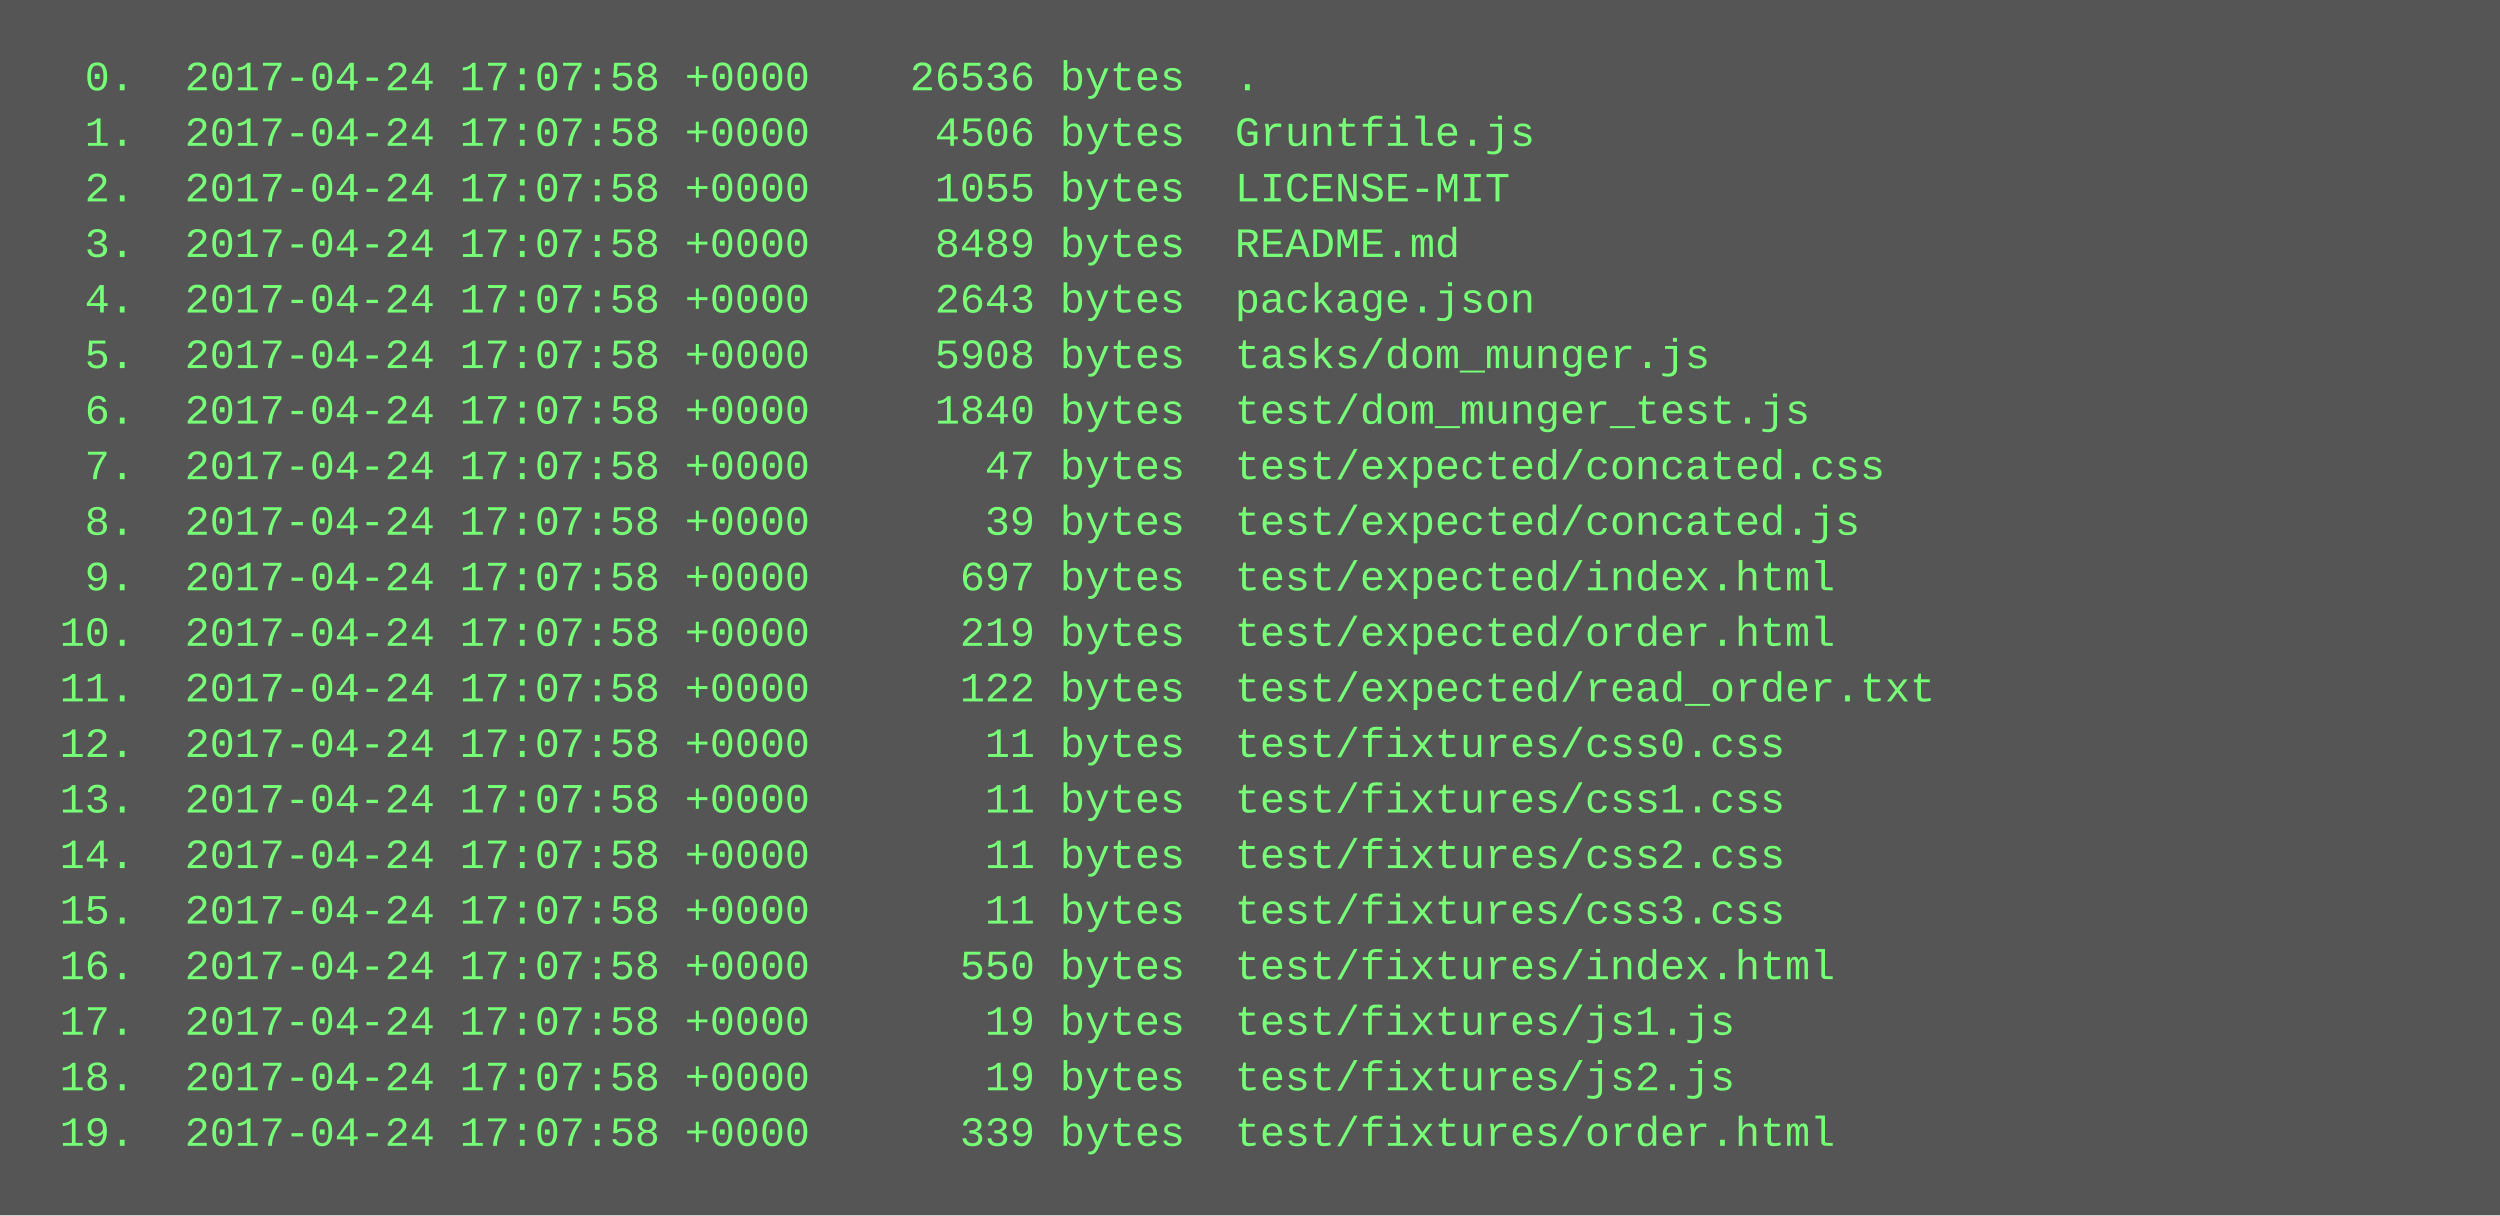
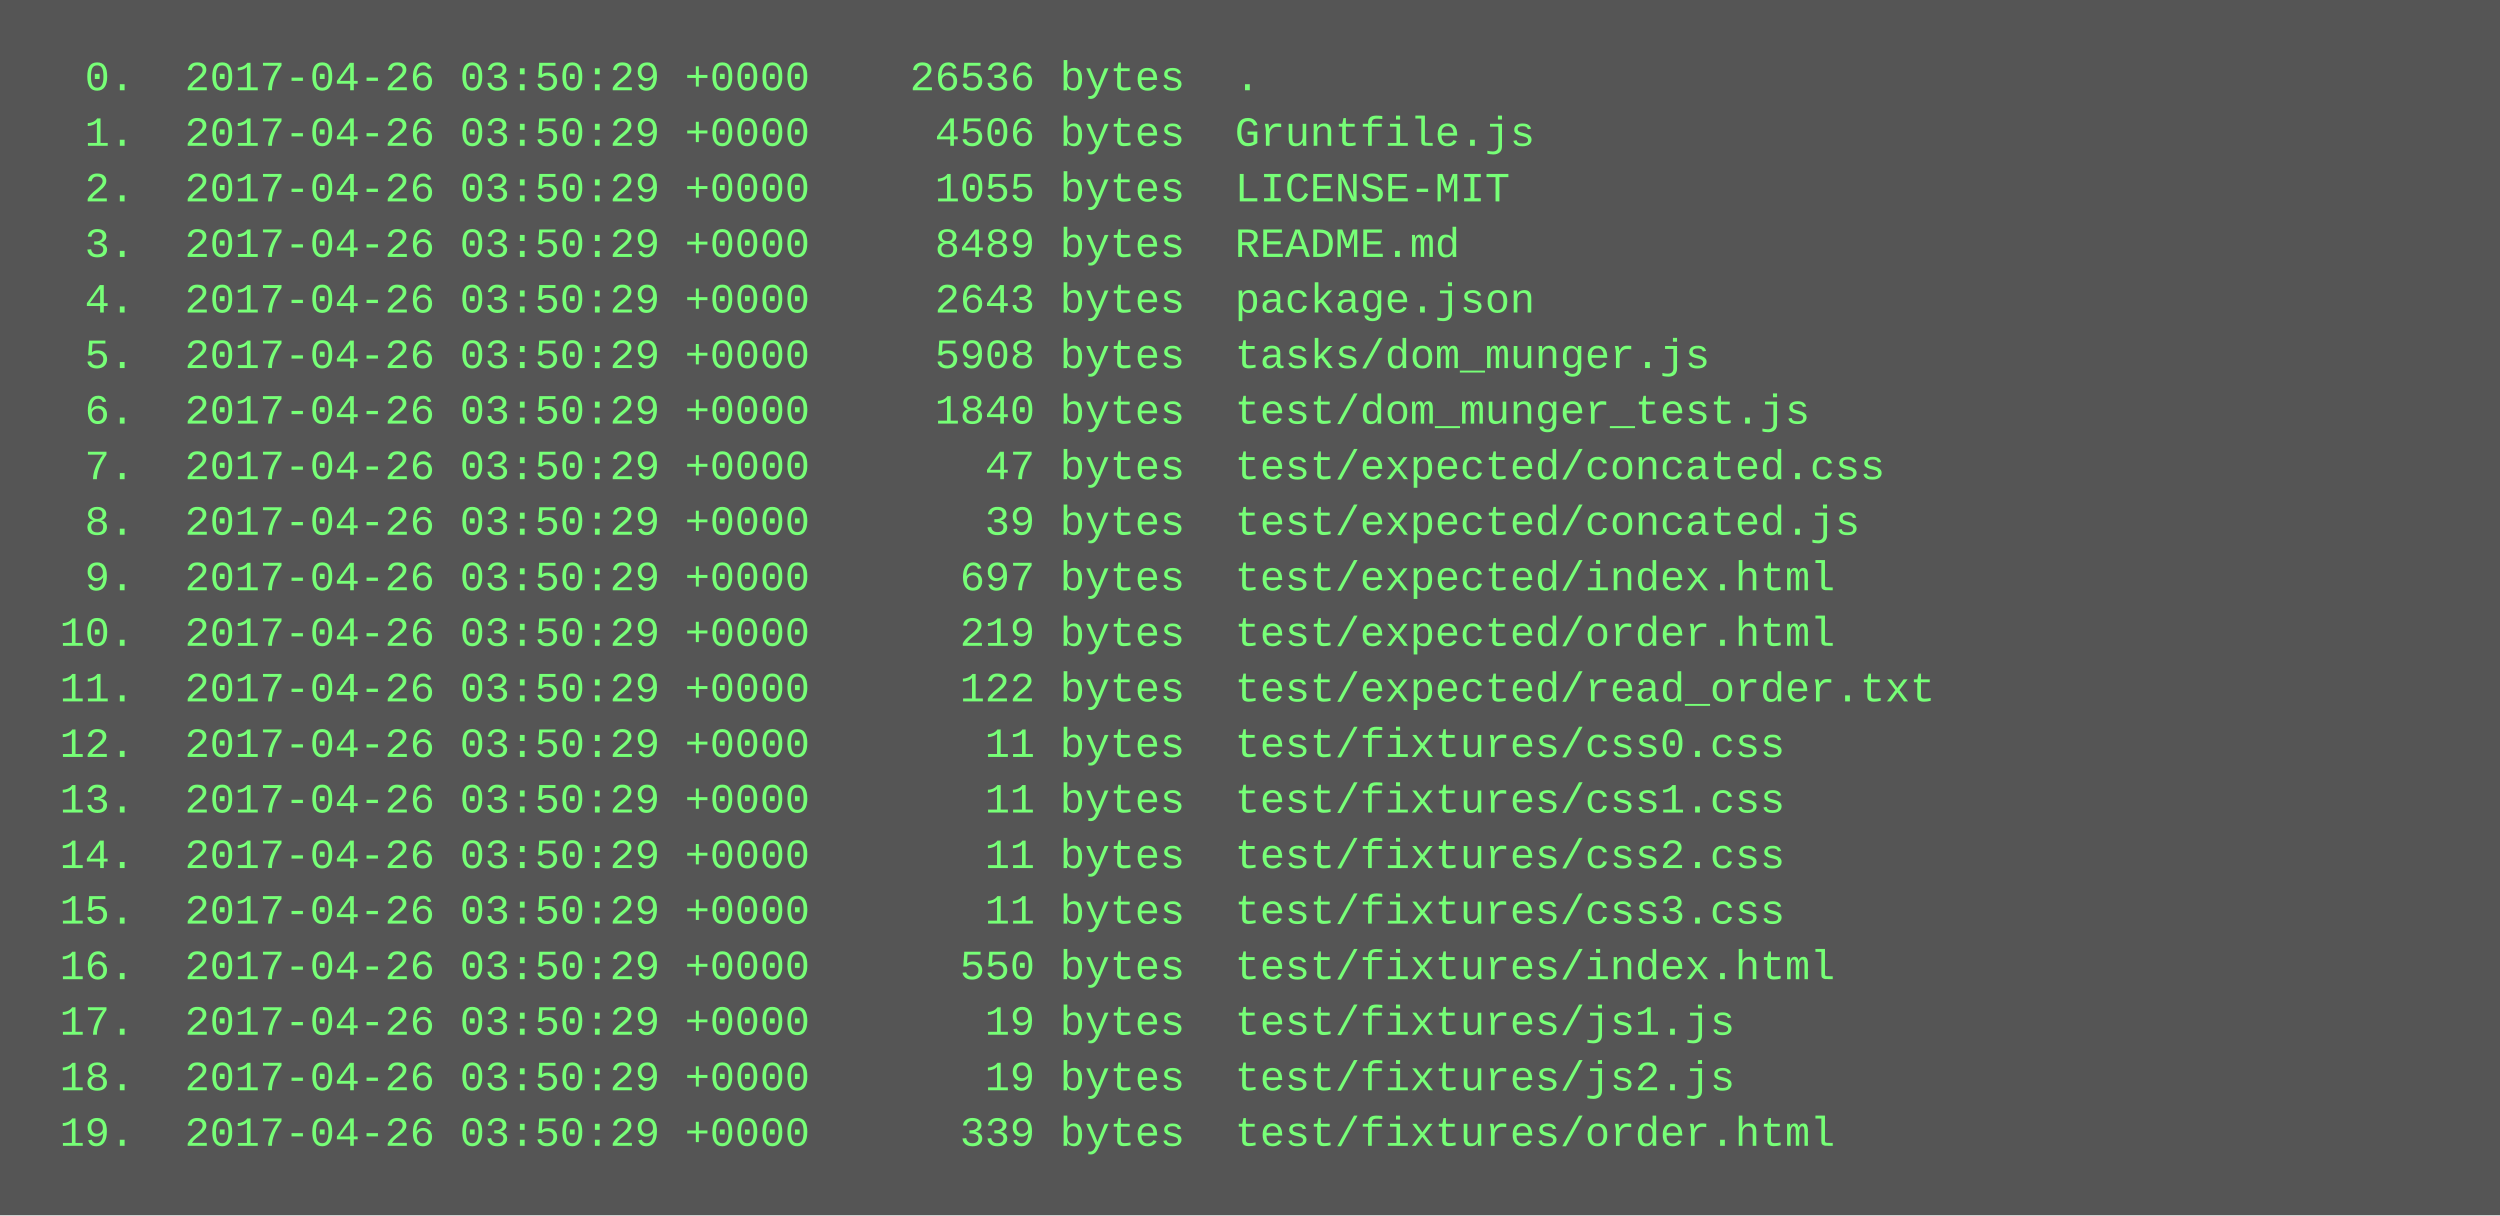
<svg xmlns="http://www.w3.org/2000/svg" height="350" width="720">
  <rect height="350" fill="#555" width="720" />
  <text fill="#7f7" font-family="Courier New" font-size="12" xml:space="preserve">
-     <tspan x="10" y="26">  0.  2017-04-24 17:07:58 +0000    26536 bytes  .</tspan>
-     <tspan x="10" y="42">  1.  2017-04-24 17:07:58 +0000     4506 bytes  Gruntfile.js</tspan>
-     <tspan x="10" y="58">  2.  2017-04-24 17:07:58 +0000     1055 bytes  LICENSE-MIT</tspan>
-     <tspan x="10" y="74">  3.  2017-04-24 17:07:58 +0000     8489 bytes  README.md</tspan>
-     <tspan x="10" y="90">  4.  2017-04-24 17:07:58 +0000     2643 bytes  package.json</tspan>
-     <tspan x="10" y="106">  5.  2017-04-24 17:07:58 +0000     5908 bytes  tasks/dom_munger.js</tspan>
-     <tspan x="10" y="122">  6.  2017-04-24 17:07:58 +0000     1840 bytes  test/dom_munger_test.js</tspan>
-     <tspan x="10" y="138">  7.  2017-04-24 17:07:58 +0000       47 bytes  test/expected/concated.css</tspan>
-     <tspan x="10" y="154">  8.  2017-04-24 17:07:58 +0000       39 bytes  test/expected/concated.js</tspan>
-     <tspan x="10" y="170">  9.  2017-04-24 17:07:58 +0000      697 bytes  test/expected/index.html</tspan>
-     <tspan x="10" y="186"> 10.  2017-04-24 17:07:58 +0000      219 bytes  test/expected/order.html</tspan>
-     <tspan x="10" y="202"> 11.  2017-04-24 17:07:58 +0000      122 bytes  test/expected/read_order.txt</tspan>
-     <tspan x="10" y="218"> 12.  2017-04-24 17:07:58 +0000       11 bytes  test/fixtures/css0.css</tspan>
-     <tspan x="10" y="234"> 13.  2017-04-24 17:07:58 +0000       11 bytes  test/fixtures/css1.css</tspan>
-     <tspan x="10" y="250"> 14.  2017-04-24 17:07:58 +0000       11 bytes  test/fixtures/css2.css</tspan>
-     <tspan x="10" y="266"> 15.  2017-04-24 17:07:58 +0000       11 bytes  test/fixtures/css3.css</tspan>
-     <tspan x="10" y="282"> 16.  2017-04-24 17:07:58 +0000      550 bytes  test/fixtures/index.html</tspan>
-     <tspan x="10" y="298"> 17.  2017-04-24 17:07:58 +0000       19 bytes  test/fixtures/js1.js</tspan>
-     <tspan x="10" y="314"> 18.  2017-04-24 17:07:58 +0000       19 bytes  test/fixtures/js2.js</tspan>
-     <tspan x="10" y="330"> 19.  2017-04-24 17:07:58 +0000      339 bytes  test/fixtures/order.html</tspan>
+     <tspan x="10" y="26">  0.  2017-04-26 03:50:29 +0000    26536 bytes  .</tspan>
+     <tspan x="10" y="42">  1.  2017-04-26 03:50:29 +0000     4506 bytes  Gruntfile.js</tspan>
+     <tspan x="10" y="58">  2.  2017-04-26 03:50:29 +0000     1055 bytes  LICENSE-MIT</tspan>
+     <tspan x="10" y="74">  3.  2017-04-26 03:50:29 +0000     8489 bytes  README.md</tspan>
+     <tspan x="10" y="90">  4.  2017-04-26 03:50:29 +0000     2643 bytes  package.json</tspan>
+     <tspan x="10" y="106">  5.  2017-04-26 03:50:29 +0000     5908 bytes  tasks/dom_munger.js</tspan>
+     <tspan x="10" y="122">  6.  2017-04-26 03:50:29 +0000     1840 bytes  test/dom_munger_test.js</tspan>
+     <tspan x="10" y="138">  7.  2017-04-26 03:50:29 +0000       47 bytes  test/expected/concated.css</tspan>
+     <tspan x="10" y="154">  8.  2017-04-26 03:50:29 +0000       39 bytes  test/expected/concated.js</tspan>
+     <tspan x="10" y="170">  9.  2017-04-26 03:50:29 +0000      697 bytes  test/expected/index.html</tspan>
+     <tspan x="10" y="186"> 10.  2017-04-26 03:50:29 +0000      219 bytes  test/expected/order.html</tspan>
+     <tspan x="10" y="202"> 11.  2017-04-26 03:50:29 +0000      122 bytes  test/expected/read_order.txt</tspan>
+     <tspan x="10" y="218"> 12.  2017-04-26 03:50:29 +0000       11 bytes  test/fixtures/css0.css</tspan>
+     <tspan x="10" y="234"> 13.  2017-04-26 03:50:29 +0000       11 bytes  test/fixtures/css1.css</tspan>
+     <tspan x="10" y="250"> 14.  2017-04-26 03:50:29 +0000       11 bytes  test/fixtures/css2.css</tspan>
+     <tspan x="10" y="266"> 15.  2017-04-26 03:50:29 +0000       11 bytes  test/fixtures/css3.css</tspan>
+     <tspan x="10" y="282"> 16.  2017-04-26 03:50:29 +0000      550 bytes  test/fixtures/index.html</tspan>
+     <tspan x="10" y="298"> 17.  2017-04-26 03:50:29 +0000       19 bytes  test/fixtures/js1.js</tspan>
+     <tspan x="10" y="314"> 18.  2017-04-26 03:50:29 +0000       19 bytes  test/fixtures/js2.js</tspan>
+     <tspan x="10" y="330"> 19.  2017-04-26 03:50:29 +0000      339 bytes  test/fixtures/order.html</tspan>
  </text>
</svg>
